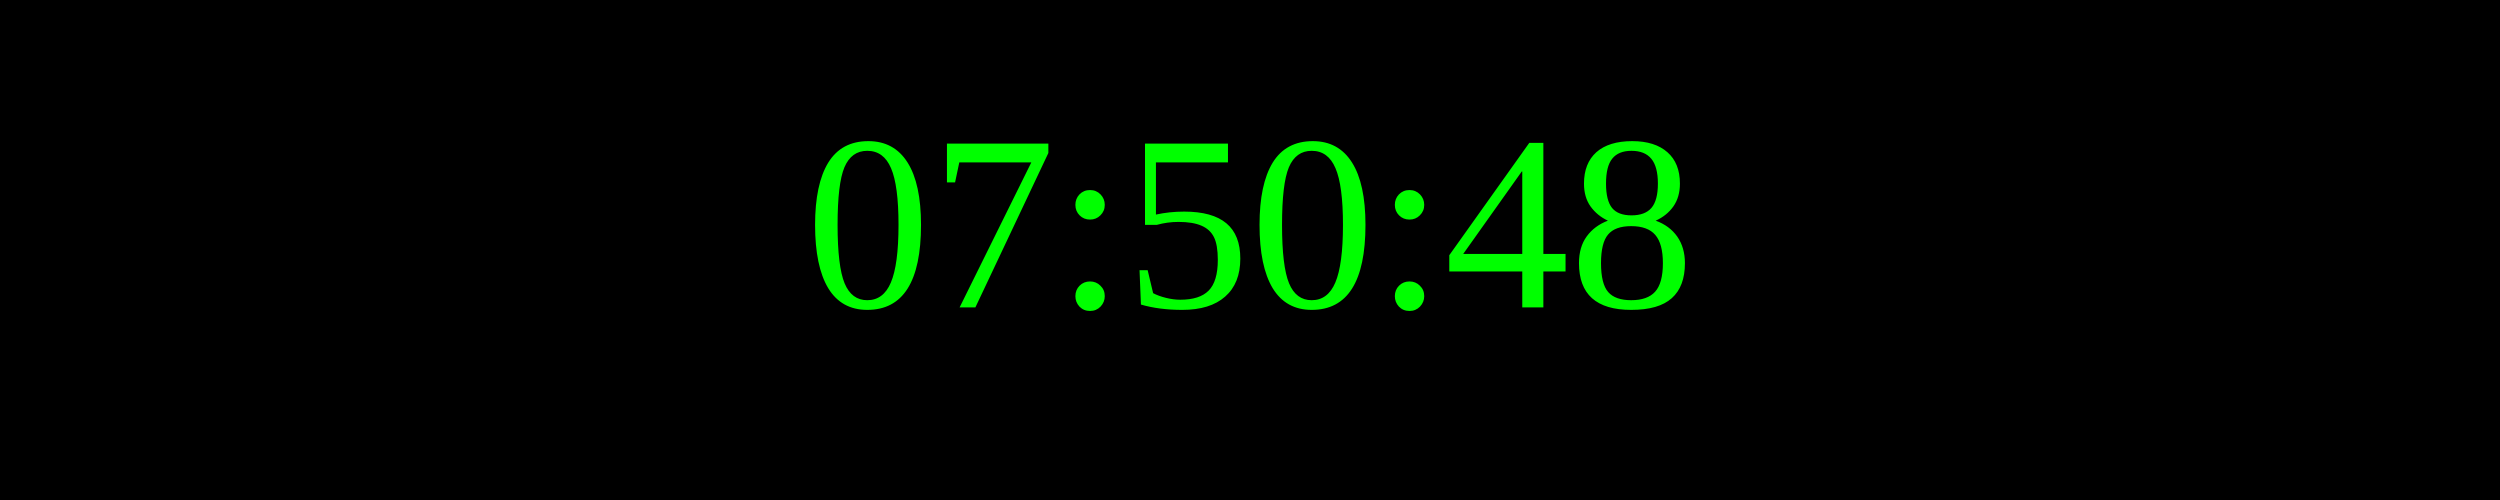
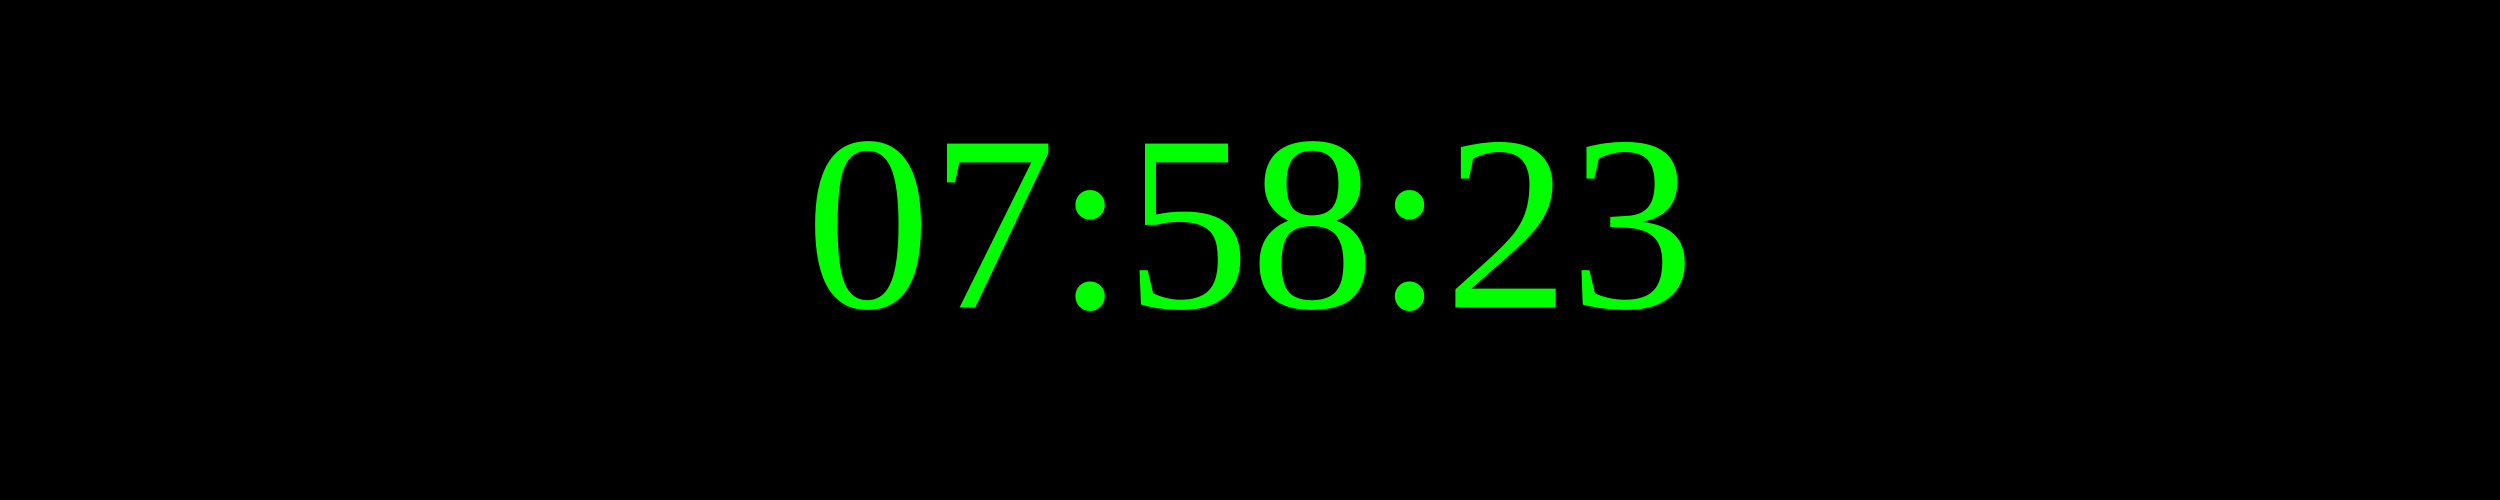
<svg xmlns="http://www.w3.org/2000/svg" width="250" height="50">
  <rect width="100%" height="100%" fill="black" />
  <text x="50%" y="50%" font-size="25" fill="lime" text-anchor="middle" dominant-baseline="middle">
- 07:50:48
+ 07:58:23
</text>
</svg>
